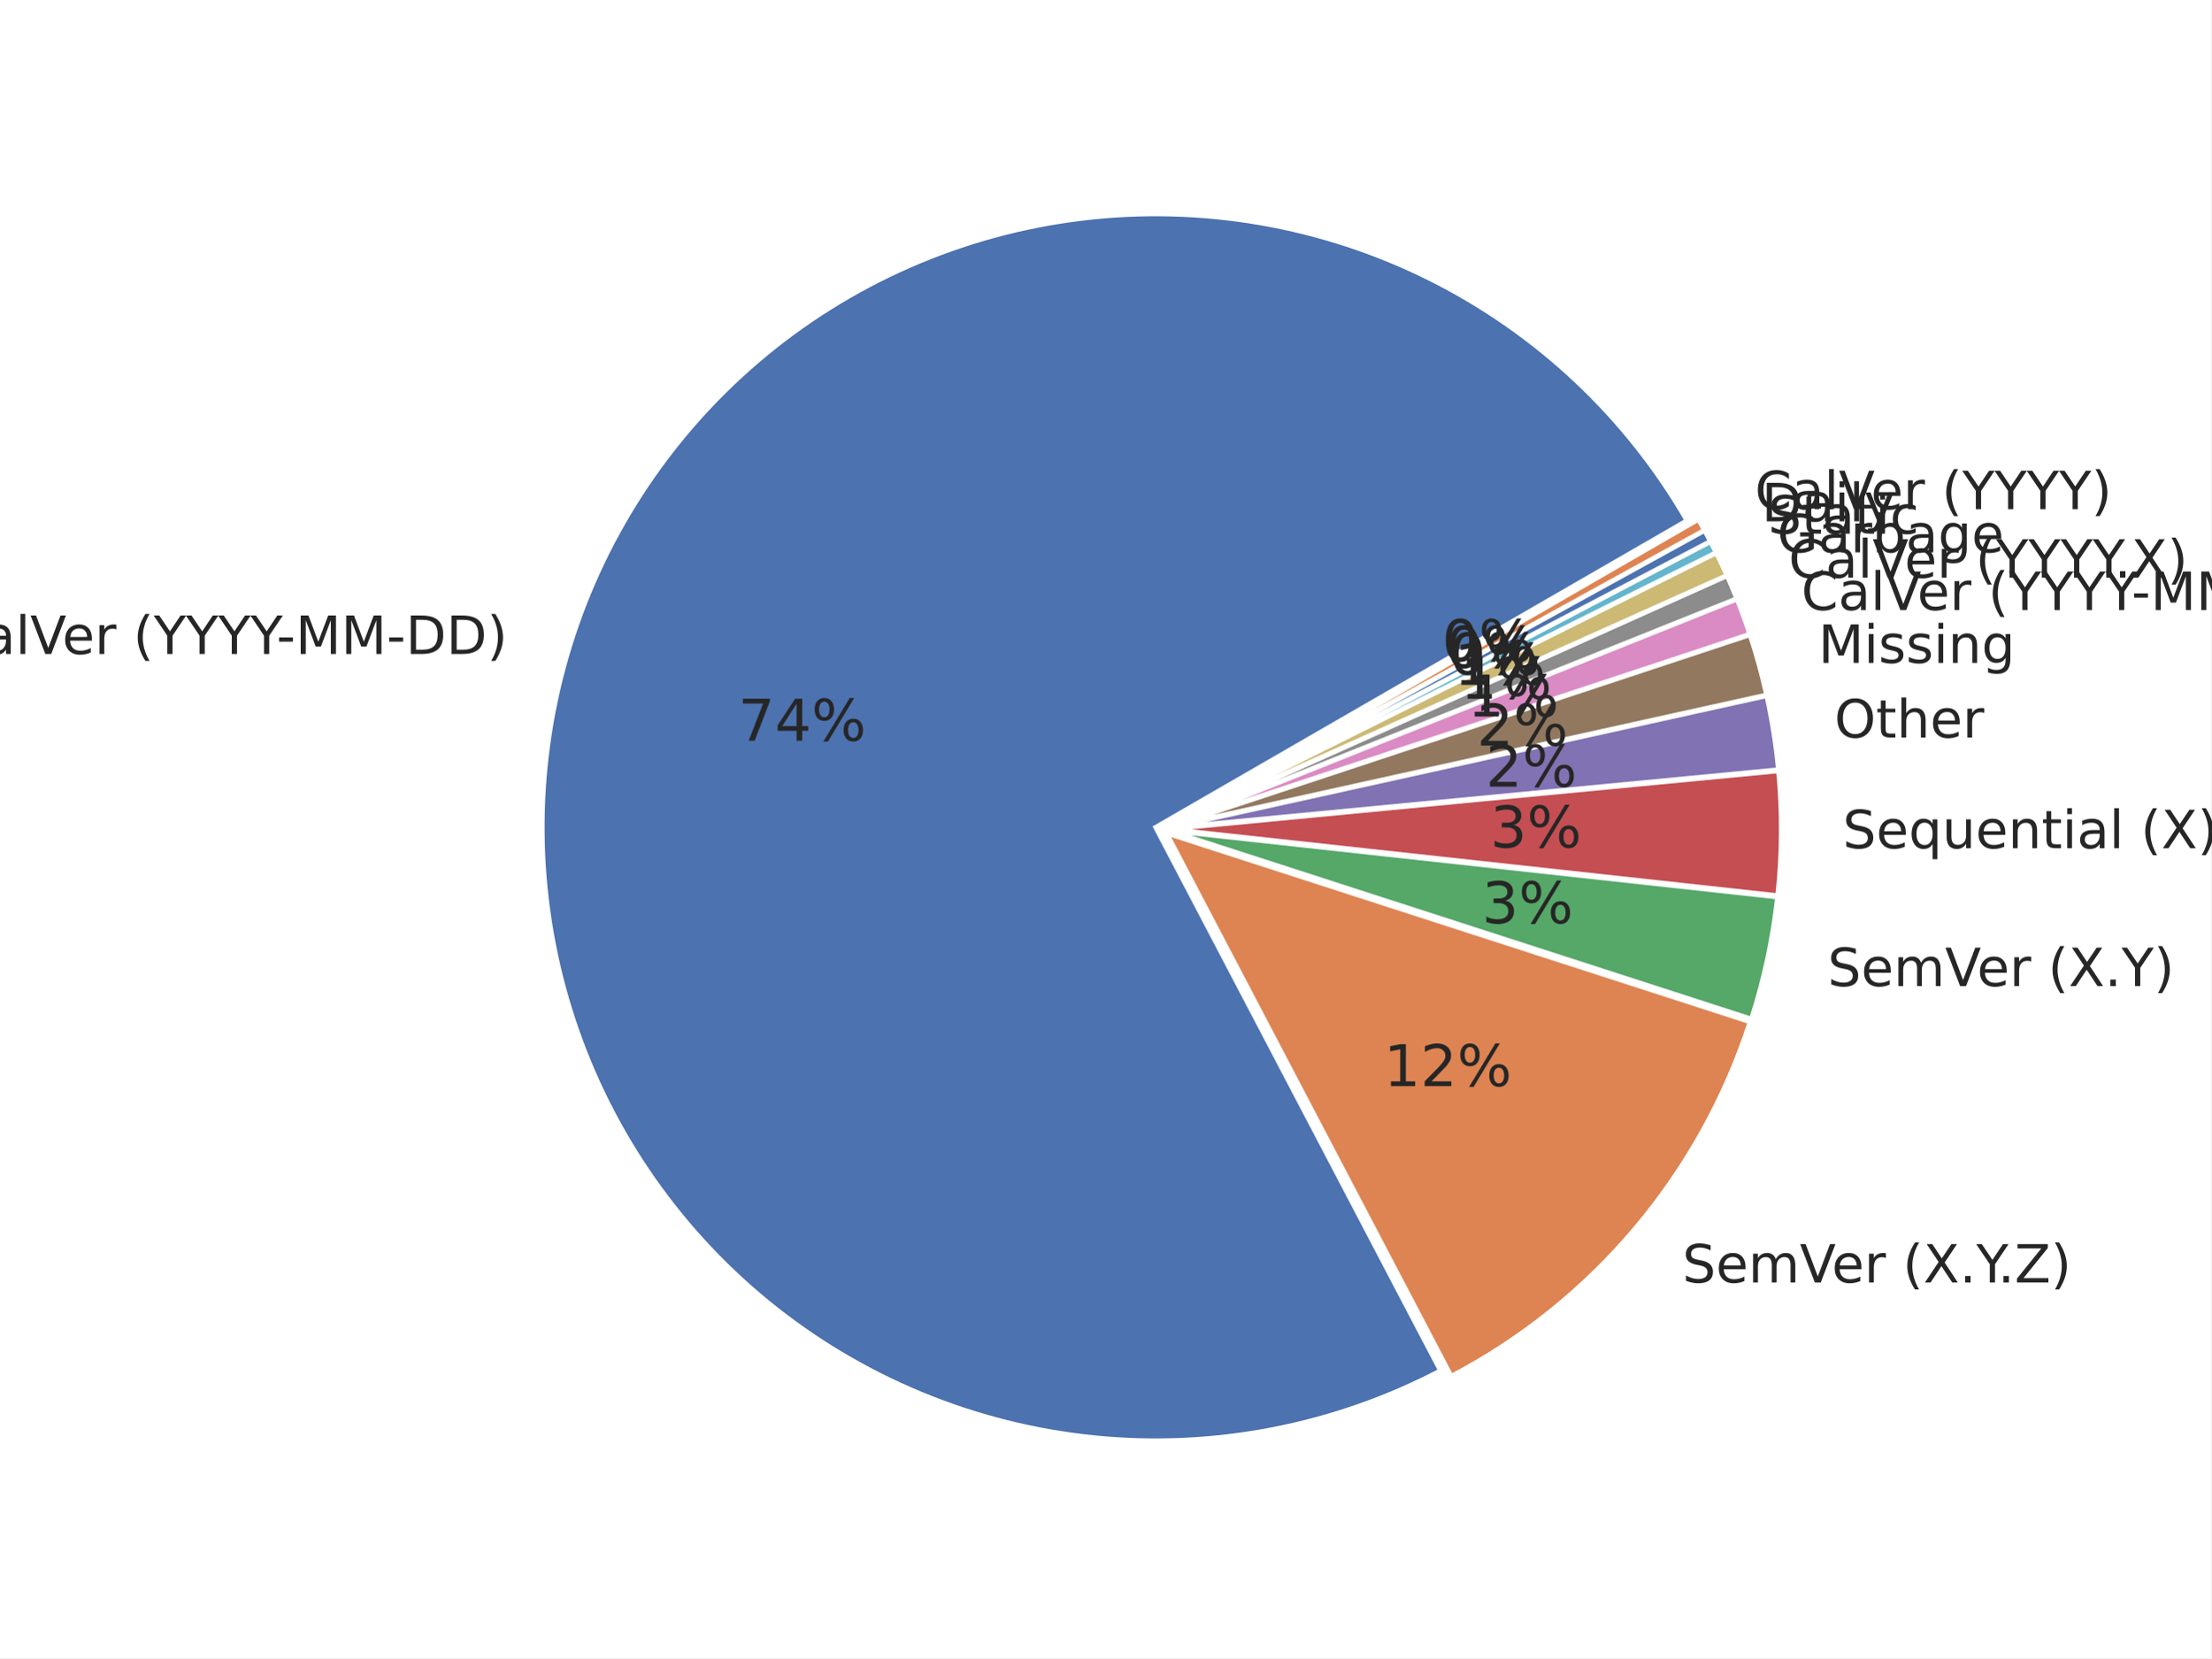
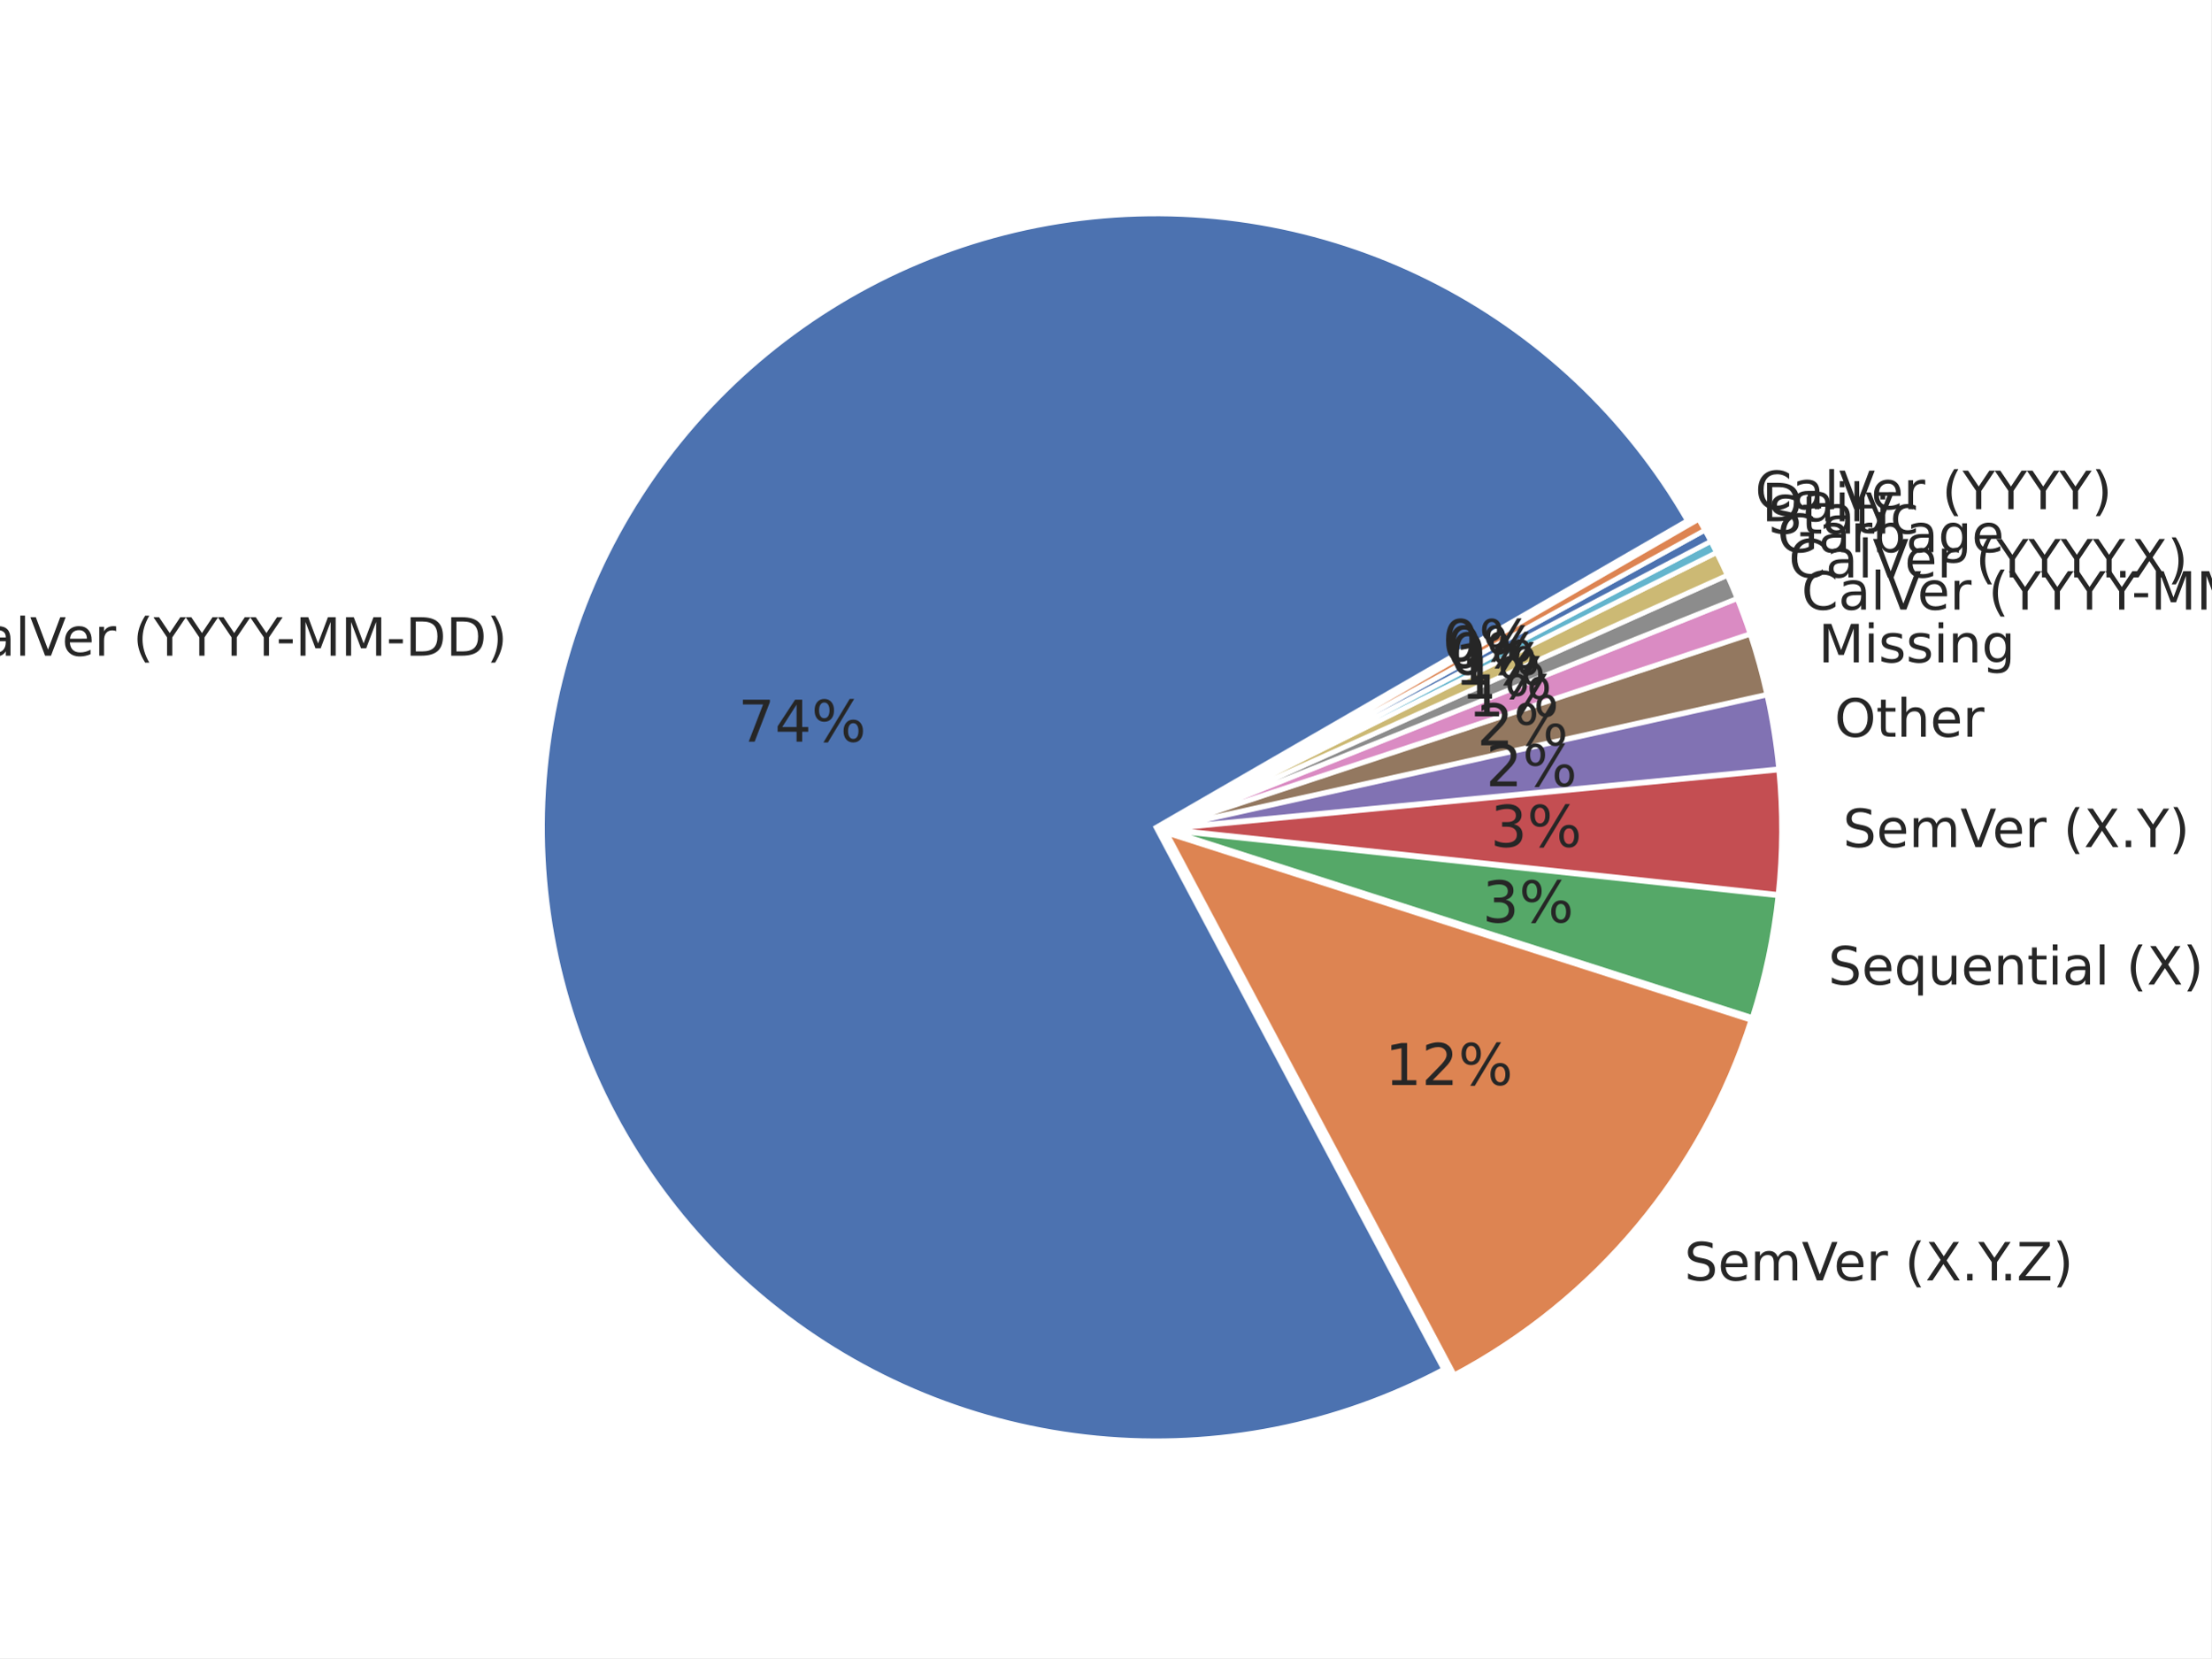
<svg xmlns="http://www.w3.org/2000/svg" xmlns:xlink="http://www.w3.org/1999/xlink" width="460.8pt" height="345.6pt" viewBox="0 0 460.8 345.6" version="1.1">
  <defs>
    <style type="text/css">*{stroke-linejoin: round; stroke-linecap: butt}</style>
  </defs>
  <g id="figure_1">
    <g id="patch_1">
      <path d="M 0 345.6  L 460.8 345.6  L 460.8 0  L 0 0  z " style="fill: #ffffff" />
    </g>
    <g id="axes_1">
      <g id="matplotlib.axis_1" />
      <g id="matplotlib.axis_2" />
      <g id="patch_2">
-         <path d="M 351.601 108.508  C 339.068 86.8 320.425 69.25 298.001 58.049  C 275.577 46.848 250.347 42.484 225.464 45.502  C 200.581 48.52 177.126 58.789 158.03 75.026  C 138.934 91.263 125.027 112.761 118.047 136.836  C 111.067 160.91 111.317 186.513 118.766 210.446  C 126.216 234.379 140.54 255.602 159.95 271.462  C 179.36 287.323 203.011 297.131 227.949 299.662  C 252.886 302.193 278.026 297.337 300.227 285.7  L 240.861 172.444  z " style="fill: #4c72b0; stroke: #ffffff; stroke-linejoin: miter" />
+         <path d="M 351.654 108.511  C 339.107 86.779 320.436 69.214 297.98 58.015  C 275.523 46.816 250.259 42.472 225.352 45.526  C 200.444 48.58 176.978 58.899 157.892 75.191  C 138.807 91.484 124.933 113.04 118.007 137.159  C 111.082 161.279 111.408 186.911 118.944 210.847  C 126.48 234.783 140.897 255.979 160.391 271.781  C 179.885 287.584 203.605 297.303 228.582 299.723  C 253.56 302.143 278.705 297.158 300.87 285.392  L 240.914 172.447  z " style="fill: #4c72b0; stroke: #ffffff; stroke-linejoin: miter" />
      </g>
      <g id="patch_3">
-         <path d="M 302.432 286.88  C 317.111 279.186 330.154 268.712 340.836 256.041  C 351.517 243.369 359.634 228.742 364.734 212.973  L 243.067 173.624  z " style="fill: #dd8452; stroke: #ffffff; stroke-linejoin: miter" />
+         <path d="M 303.08 286.565  C 317.67 278.82 330.622 268.321 341.219 255.649  C 351.815 242.977 359.857 228.371 364.897 212.64  L 243.124 173.62  z " style="fill: #dd8452; stroke: #ffffff; stroke-linejoin: miter" />
      </g>
      <g id="patch_4">
-         <path d="M 365.006 212.417  C 366.345 208.279 367.471 204.076 368.381 199.824  C 369.291 195.571 369.983 191.275 370.455 186.953  L 243.339 173.068  z " style="fill: #55a868; stroke: #ffffff; stroke-linejoin: miter" />
+         <path d="M 365.167 212.084  C 366.49 207.957 367.602 203.764 368.499 199.524  C 369.396 195.283 370.076 190.999 370.538 186.689  L 243.394 173.065  z " style="fill: #55a868; stroke: #ffffff; stroke-linejoin: miter" />
      </g>
      <g id="patch_5">
-         <path d="M 370.484 186.694  C 370.956 182.371 371.207 178.027 371.237 173.678  C 371.266 169.33 371.074 164.983 370.661 160.654  L 243.368 172.809  z " style="fill: #c44e52; stroke: #ffffff; stroke-linejoin: miter" />
+         <path d="M 370.566 186.431  C 371.028 182.122 371.27 177.791 371.292 173.457  C 371.314 169.122 371.116 164.789 370.698 160.475  L 243.422 172.806  z " style="fill: #c44e52; stroke: #ffffff; stroke-linejoin: miter" />
      </g>
      <g id="patch_6">
-         <path d="M 370.645 160.446  C 370.397 157.849 370.07 155.26 369.663 152.683  C 369.257 150.106 368.772 147.542 368.209 144.995  L 243.352 172.601  z " style="fill: #8172b3; stroke: #ffffff; stroke-linejoin: miter" />
+         <path d="M 370.682 160.268  C 370.431 157.68 370.102 155.1 369.693 152.532  C 369.285 149.963 368.799 147.408 368.235 144.87  L 243.406 172.599  z " style="fill: #8172b3; stroke: #ffffff; stroke-linejoin: miter" />
      </g>
      <g id="patch_7">
-         <path d="M 368.178 144.855  C 367.709 142.732 367.186 140.622 366.609 138.526  C 366.032 136.43 365.402 134.349 364.719 132.285  L 243.322 172.461  z " style="fill: #937860; stroke: #ffffff; stroke-linejoin: miter" />
+         <path d="M 368.205 144.73  C 367.735 142.615 367.211 140.512 366.635 138.423  C 366.058 136.334 365.428 134.261 364.746 132.204  L 243.376 172.46  z " style="fill: #937860; stroke: #ffffff; stroke-linejoin: miter" />
      </g>
      <g id="patch_8">
-         <path d="M 364.687 132.186  C 364.277 130.947 363.848 129.716 363.401 128.49  C 362.953 127.265 362.487 126.047 362.002 124.836  L 243.29 172.361  z " style="fill: #da8bc3; stroke: #ffffff; stroke-linejoin: miter" />
+         <path d="M 364.714 132.105  C 364.305 130.871 363.877 129.643 363.43 128.422  C 362.983 127.201 362.518 125.987 362.034 124.78  L 243.344 172.361  z " style="fill: #da8bc3; stroke: #ffffff; stroke-linejoin: miter" />
      </g>
      <g id="patch_9">
-         <path d="M 361.978 124.775  C 361.655 123.968 361.324 123.164 360.984 122.364  C 360.645 121.563 360.297 120.766 359.941 119.973  L 243.266 172.301  z " style="fill: #8c8c8c; stroke: #ffffff; stroke-linejoin: miter" />
+         <path d="M 362.01 124.72  C 361.688 123.916 361.357 123.114 361.018 122.317  C 360.68 121.519 360.333 120.725 359.978 119.934  L 243.32 172.3  z " style="fill: #8c8c8c; stroke: #ffffff; stroke-linejoin: miter" />
      </g>
      <g id="patch_10">
-         <path d="M 359.92 119.925  C 359.564 119.132 359.2 118.342 358.828 117.556  C 358.456 116.77 358.076 115.988 357.688 115.21  L 243.245 172.253  z " style="fill: #ccb974; stroke: #ffffff; stroke-linejoin: miter" />
+         <path d="M 359.956 119.886  C 359.601 119.096 359.238 118.309 358.868 117.525  C 358.497 116.742 358.118 115.962 357.731 115.187  L 243.299 172.253  z " style="fill: #ccb974; stroke: #ffffff; stroke-linejoin: miter" />
      </g>
      <g id="patch_11">
-         <path d="M 357.671 115.175  C 357.477 114.786 357.281 114.398 357.083 114.01  C 356.885 113.623 356.686 113.237 356.484 112.852  L 243.227 172.218  z " style="fill: #64b5cd; stroke: #ffffff; stroke-linejoin: miter" />
+         <path d="M 357.714 115.152  C 357.52 114.764 357.325 114.377 357.128 113.991  C 356.93 113.606 356.731 113.221 356.53 112.837  L 243.281 172.218  z " style="fill: #64b5cd; stroke: #ffffff; stroke-linejoin: miter" />
      </g>
      <g id="patch_12">
-         <path d="M 356.472 112.829  C 356.27 112.444 356.066 112.06 355.86 111.677  C 355.654 111.294 355.447 110.912 355.237 110.531  L 243.215 172.195  z " style="fill: #4c72b0; stroke: #ffffff; stroke-linejoin: miter" />
+         <path d="M 356.518 112.814  C 356.316 112.43 356.113 112.047 355.908 111.666  C 355.703 111.284 355.496 110.903 355.287 110.523  L 243.269 172.195  z " style="fill: #4c72b0; stroke: #ffffff; stroke-linejoin: miter" />
      </g>
      <g id="patch_13">
-         <path d="M 355.224 110.508  C 355.015 110.127 354.803 109.748 354.59 109.369  C 354.376 108.99 354.161 108.613 353.943 108.236  L 243.203 172.172  z " style="fill: #dd8452; stroke: #ffffff; stroke-linejoin: miter" />
+         <path d="M 355.274 110.501  C 355.065 110.121 354.854 109.742 354.642 109.365  C 354.429 108.988 354.214 108.611 353.997 108.236  L 243.257 172.172  z " style="fill: #dd8452; stroke: #ffffff; stroke-linejoin: miter" />
      </g>
      <g id="text_1">
-         <g style="fill: #262626" transform="translate(-11.18187 136.3101) scale(0.11 -0.11)">
+         <g style="fill: #262626" transform="translate(-11.23037 136.6657) scale(0.11 -0.11)">
          <defs>
            <path id="DejaVuSans-43" d="M 4122 4306  L 4122 3641  Q 3803 3938 3442 4084  Q 3081 4231 2675 4231  Q 1875 4231 1450 3742  Q 1025 3253 1025 2328  Q 1025 1406 1450 917  Q 1875 428 2675 428  Q 3081 428 3442 575  Q 3803 722 4122 1019  L 4122 359  Q 3791 134 3420 21  Q 3050 -91 2638 -91  Q 1578 -91 968 557  Q 359 1206 359 2328  Q 359 3453 968 4101  Q 1578 4750 2638 4750  Q 3056 4750 3426 4639  Q 3797 4528 4122 4306  z " transform="scale(0.015625)" />
            <path id="DejaVuSans-61" d="M 2194 1759  Q 1497 1759 1228 1600  Q 959 1441 959 1056  Q 959 750 1161 570  Q 1363 391 1709 391  Q 2188 391 2477 730  Q 2766 1069 2766 1631  L 2766 1759  L 2194 1759  z M 3341 1997  L 3341 0  L 2766 0  L 2766 531  Q 2569 213 2275 61  Q 1981 -91 1556 -91  Q 1019 -91 701 211  Q 384 513 384 1019  Q 384 1609 779 1909  Q 1175 2209 1959 2209  L 2766 2209  L 2766 2266  Q 2766 2663 2505 2880  Q 2244 3097 1772 3097  Q 1472 3097 1187 3025  Q 903 2953 641 2809  L 641 3341  Q 956 3463 1253 3523  Q 1550 3584 1831 3584  Q 2591 3584 2966 3190  Q 3341 2797 3341 1997  z " transform="scale(0.015625)" />
            <path id="DejaVuSans-6c" d="M 603 4863  L 1178 4863  L 1178 0  L 603 0  L 603 4863  z " transform="scale(0.015625)" />
            <path id="DejaVuSans-56" d="M 1831 0  L 50 4666  L 709 4666  L 2188 738  L 3669 4666  L 4325 4666  L 2547 0  L 1831 0  z " transform="scale(0.015625)" />
            <path id="DejaVuSans-65" d="M 3597 1894  L 3597 1613  L 953 1613  Q 991 1019 1311 708  Q 1631 397 2203 397  Q 2534 397 2845 478  Q 3156 559 3463 722  L 3463 178  Q 3153 47 2828 -22  Q 2503 -91 2169 -91  Q 1331 -91 842 396  Q 353 884 353 1716  Q 353 2575 817 3079  Q 1281 3584 2069 3584  Q 2775 3584 3186 3129  Q 3597 2675 3597 1894  z M 3022 2063  Q 3016 2534 2758 2815  Q 2500 3097 2075 3097  Q 1594 3097 1305 2825  Q 1016 2553 972 2059  L 3022 2063  z " transform="scale(0.015625)" />
            <path id="DejaVuSans-72" d="M 2631 2963  Q 2534 3019 2420 3045  Q 2306 3072 2169 3072  Q 1681 3072 1420 2755  Q 1159 2438 1159 1844  L 1159 0  L 581 0  L 581 3500  L 1159 3500  L 1159 2956  Q 1341 3275 1631 3429  Q 1922 3584 2338 3584  Q 2397 3584 2469 3576  Q 2541 3569 2628 3553  L 2631 2963  z " transform="scale(0.015625)" />
            <path id="DejaVuSans-20" transform="scale(0.015625)" />
            <path id="DejaVuSans-28" d="M 1984 4856  Q 1566 4138 1362 3434  Q 1159 2731 1159 2009  Q 1159 1288 1364 580  Q 1569 -128 1984 -844  L 1484 -844  Q 1016 -109 783 600  Q 550 1309 550 2009  Q 550 2706 781 3412  Q 1013 4119 1484 4856  L 1984 4856  z " transform="scale(0.015625)" />
            <path id="DejaVuSans-59" d="M -13 4666  L 666 4666  L 1959 2747  L 3244 4666  L 3922 4666  L 2272 2222  L 2272 0  L 1638 0  L 1638 2222  L -13 4666  z " transform="scale(0.015625)" />
            <path id="DejaVuSans-2d" d="M 313 2009  L 1997 2009  L 1997 1497  L 313 1497  L 313 2009  z " transform="scale(0.015625)" />
            <path id="DejaVuSans-4d" d="M 628 4666  L 1569 4666  L 2759 1491  L 3956 4666  L 4897 4666  L 4897 0  L 4281 0  L 4281 4097  L 3078 897  L 2444 897  L 1241 4097  L 1241 0  L 628 0  L 628 4666  z " transform="scale(0.015625)" />
            <path id="DejaVuSans-44" d="M 1259 4147  L 1259 519  L 2022 519  Q 2988 519 3436 956  Q 3884 1394 3884 2338  Q 3884 3275 3436 3711  Q 2988 4147 2022 4147  L 1259 4147  z M 628 4666  L 1925 4666  Q 3281 4666 3915 4102  Q 4550 3538 4550 2338  Q 4550 1131 3912 565  Q 3275 0 1925 0  L 628 0  L 628 4666  z " transform="scale(0.015625)" />
            <path id="DejaVuSans-29" d="M 513 4856  L 1013 4856  Q 1481 4119 1714 3412  Q 1947 2706 1947 2009  Q 1947 1309 1714 600  Q 1481 -109 1013 -844  L 513 -844  Q 928 -128 1133 580  Q 1338 1288 1338 2009  Q 1338 2731 1133 3434  Q 928 4138 513 4856  z " transform="scale(0.015625)" />
          </defs>
          <use xlink:href="#DejaVuSans-43" />
          <use xlink:href="#DejaVuSans-61" transform="translate(69.82422 0)" />
          <use xlink:href="#DejaVuSans-6c" transform="translate(131.1035 0)" />
          <use xlink:href="#DejaVuSans-56" transform="translate(158.8867 0)" />
          <use xlink:href="#DejaVuSans-65" transform="translate(219.5449 0)" />
          <use xlink:href="#DejaVuSans-72" transform="translate(281.0684 0)" />
          <use xlink:href="#DejaVuSans-20" transform="translate(322.1816 0)" />
          <use xlink:href="#DejaVuSans-28" transform="translate(353.9688 0)" />
          <use xlink:href="#DejaVuSans-59" transform="translate(392.9824 0)" />
          <use xlink:href="#DejaVuSans-59" transform="translate(454.0664 0)" />
          <use xlink:href="#DejaVuSans-59" transform="translate(515.1504 0)" />
          <use xlink:href="#DejaVuSans-59" transform="translate(576.2344 0)" />
          <use xlink:href="#DejaVuSans-2d" transform="translate(625.4434 0)" />
          <use xlink:href="#DejaVuSans-4d" transform="translate(661.5273 0)" />
          <use xlink:href="#DejaVuSans-4d" transform="translate(747.8066 0)" />
          <use xlink:href="#DejaVuSans-2d" transform="translate(834.0859 0)" />
          <use xlink:href="#DejaVuSans-44" transform="translate(870.1699 0)" />
          <use xlink:href="#DejaVuSans-44" transform="translate(947.1719 0)" />
          <use xlink:href="#DejaVuSans-29" transform="translate(1024.174 0)" />
        </g>
      </g>
      <g id="text_2">
-         <g style="fill: #262626" transform="translate(153.8364 154.3902) scale(0.12 -0.12)">
+         <g style="fill: #262626" transform="translate(153.8341 154.5856) scale(0.12 -0.12)">
          <defs>
            <path id="DejaVuSans-37" d="M 525 4666  L 3525 4666  L 3525 4397  L 1831 0  L 1172 0  L 2766 4134  L 525 4134  L 525 4666  z " transform="scale(0.015625)" />
            <path id="DejaVuSans-34" d="M 2419 4116  L 825 1625  L 2419 1625  L 2419 4116  z M 2253 4666  L 3047 4666  L 3047 1625  L 3713 1625  L 3713 1100  L 3047 1100  L 3047 0  L 2419 0  L 2419 1100  L 313 1100  L 313 1709  L 2253 4666  z " transform="scale(0.015625)" />
            <path id="DejaVuSans-25" d="M 4653 2053  Q 4381 2053 4226 1822  Q 4072 1591 4072 1178  Q 4072 772 4226 539  Q 4381 306 4653 306  Q 4919 306 5073 539  Q 5228 772 5228 1178  Q 5228 1588 5073 1820  Q 4919 2053 4653 2053  z M 4653 2450  Q 5147 2450 5437 2106  Q 5728 1763 5728 1178  Q 5728 594 5436 251  Q 5144 -91 4653 -91  Q 4153 -91 3862 251  Q 3572 594 3572 1178  Q 3572 1766 3864 2108  Q 4156 2450 4653 2450  z M 1428 4353  Q 1159 4353 1004 4120  Q 850 3888 850 3481  Q 850 3069 1003 2837  Q 1156 2606 1428 2606  Q 1700 2606 1854 2837  Q 2009 3069 2009 3481  Q 2009 3884 1853 4118  Q 1697 4353 1428 4353  z M 4250 4750  L 4750 4750  L 1831 -91  L 1331 -91  L 4250 4750  z M 1428 4750  Q 1922 4750 2215 4408  Q 2509 4066 2509 3481  Q 2509 2891 2217 2550  Q 1925 2209 1428 2209  Q 931 2209 642 2551  Q 353 2894 353 3481  Q 353 4063 643 4406  Q 934 4750 1428 4750  z " transform="scale(0.015625)" />
          </defs>
          <use xlink:href="#DejaVuSans-37" />
          <use xlink:href="#DejaVuSans-34" transform="translate(63.62305 0)" />
          <use xlink:href="#DejaVuSans-25" transform="translate(127.2461 0)" />
        </g>
      </g>
      <g id="text_3">
-         <g style="fill: #262626" transform="translate(350.6126 267.3175) scale(0.11 -0.11)">
+         <g style="fill: #262626" transform="translate(351.0282 266.8869) scale(0.11 -0.11)">
          <defs>
            <path id="DejaVuSans-53" d="M 3425 4513  L 3425 3897  Q 3066 4069 2747 4153  Q 2428 4238 2131 4238  Q 1616 4238 1336 4038  Q 1056 3838 1056 3469  Q 1056 3159 1242 3001  Q 1428 2844 1947 2747  L 2328 2669  Q 3034 2534 3370 2195  Q 3706 1856 3706 1288  Q 3706 609 3251 259  Q 2797 -91 1919 -91  Q 1588 -91 1214 -16  Q 841 59 441 206  L 441 856  Q 825 641 1194 531  Q 1563 422 1919 422  Q 2459 422 2753 634  Q 3047 847 3047 1241  Q 3047 1584 2836 1778  Q 2625 1972 2144 2069  L 1759 2144  Q 1053 2284 737 2584  Q 422 2884 422 3419  Q 422 4038 858 4394  Q 1294 4750 2059 4750  Q 2388 4750 2728 4690  Q 3069 4631 3425 4513  z " transform="scale(0.015625)" />
            <path id="DejaVuSans-6d" d="M 3328 2828  Q 3544 3216 3844 3400  Q 4144 3584 4550 3584  Q 5097 3584 5394 3201  Q 5691 2819 5691 2113  L 5691 0  L 5113 0  L 5113 2094  Q 5113 2597 4934 2840  Q 4756 3084 4391 3084  Q 3944 3084 3684 2787  Q 3425 2491 3425 1978  L 3425 0  L 2847 0  L 2847 2094  Q 2847 2600 2669 2842  Q 2491 3084 2119 3084  Q 1678 3084 1418 2786  Q 1159 2488 1159 1978  L 1159 0  L 581 0  L 581 3500  L 1159 3500  L 1159 2956  Q 1356 3278 1631 3431  Q 1906 3584 2284 3584  Q 2666 3584 2933 3390  Q 3200 3197 3328 2828  z " transform="scale(0.015625)" />
            <path id="DejaVuSans-58" d="M 403 4666  L 1081 4666  L 2241 2931  L 3406 4666  L 4084 4666  L 2584 2425  L 4184 0  L 3506 0  L 2194 1984  L 872 0  L 191 0  L 1856 2491  L 403 4666  z " transform="scale(0.015625)" />
            <path id="DejaVuSans-2e" d="M 684 794  L 1344 794  L 1344 0  L 684 0  L 684 794  z " transform="scale(0.015625)" />
            <path id="DejaVuSans-5a" d="M 359 4666  L 4025 4666  L 4025 4184  L 1075 531  L 4097 531  L 4097 0  L 288 0  L 288 481  L 3238 4134  L 359 4134  L 359 4666  z " transform="scale(0.015625)" />
          </defs>
          <use xlink:href="#DejaVuSans-53" />
          <use xlink:href="#DejaVuSans-65" transform="translate(63.47656 0)" />
          <use xlink:href="#DejaVuSans-6d" transform="translate(125 0)" />
          <use xlink:href="#DejaVuSans-56" transform="translate(222.4121 0)" />
          <use xlink:href="#DejaVuSans-65" transform="translate(283.0703 0)" />
          <use xlink:href="#DejaVuSans-72" transform="translate(344.5938 0)" />
          <use xlink:href="#DejaVuSans-20" transform="translate(385.707 0)" />
          <use xlink:href="#DejaVuSans-28" transform="translate(417.4941 0)" />
          <use xlink:href="#DejaVuSans-58" transform="translate(456.5078 0)" />
          <use xlink:href="#DejaVuSans-2e" transform="translate(525.0137 0)" />
          <use xlink:href="#DejaVuSans-59" transform="translate(556.8008 0)" />
          <use xlink:href="#DejaVuSans-2e" transform="translate(597.6348 0)" />
          <use xlink:href="#DejaVuSans-5a" transform="translate(629.4219 0)" />
          <use xlink:href="#DejaVuSans-29" transform="translate(697.9277 0)" />
        </g>
      </g>
      <g id="text_4">
-         <g style="fill: #262626" transform="translate(288.3921 226.3852) scale(0.12 -0.12)">
+         <g style="fill: #262626" transform="translate(288.6449 226.1486) scale(0.12 -0.12)">
          <defs>
            <path id="DejaVuSans-31" d="M 794 531  L 1825 531  L 1825 4091  L 703 3866  L 703 4441  L 1819 4666  L 2450 4666  L 2450 531  L 3481 531  L 3481 0  L 794 0  L 794 531  z " transform="scale(0.015625)" />
            <path id="DejaVuSans-32" d="M 1228 531  L 3431 531  L 3431 0  L 469 0  L 469 531  Q 828 903 1448 1529  Q 2069 2156 2228 2338  Q 2531 2678 2651 2914  Q 2772 3150 2772 3378  Q 2772 3750 2511 3984  Q 2250 4219 1831 4219  Q 1534 4219 1204 4116  Q 875 4013 500 3803  L 500 4441  Q 881 4594 1212 4672  Q 1544 4750 1819 4750  Q 2544 4750 2975 4387  Q 3406 4025 3406 3419  Q 3406 3131 3298 2873  Q 3191 2616 2906 2266  Q 2828 2175 2409 1742  Q 1991 1309 1228 531  z " transform="scale(0.015625)" />
          </defs>
          <use xlink:href="#DejaVuSans-31" />
          <use xlink:href="#DejaVuSans-32" transform="translate(63.62305 0)" />
          <use xlink:href="#DejaVuSans-25" transform="translate(127.2461 0)" />
        </g>
      </g>
      <g id="text_5">
-         <g style="fill: #262626" transform="translate(380.8849 205.5347) scale(0.11 -0.11)">
-           <use xlink:href="#DejaVuSans-53" />
-           <use xlink:href="#DejaVuSans-65" transform="translate(63.47656 0)" />
-           <use xlink:href="#DejaVuSans-6d" transform="translate(125 0)" />
-           <use xlink:href="#DejaVuSans-56" transform="translate(222.4121 0)" />
-           <use xlink:href="#DejaVuSans-65" transform="translate(283.0703 0)" />
-           <use xlink:href="#DejaVuSans-72" transform="translate(344.5938 0)" />
-           <use xlink:href="#DejaVuSans-20" transform="translate(385.707 0)" />
-           <use xlink:href="#DejaVuSans-28" transform="translate(417.4941 0)" />
-           <use xlink:href="#DejaVuSans-58" transform="translate(456.5078 0)" />
-           <use xlink:href="#DejaVuSans-2e" transform="translate(525.0137 0)" />
-           <use xlink:href="#DejaVuSans-59" transform="translate(556.8008 0)" />
-           <use xlink:href="#DejaVuSans-29" transform="translate(617.8848 0)" />
-         </g>
-       </g>
-       <g id="text_6">
-         <g style="fill: #262626" transform="translate(308.8458 192.4325) scale(0.12 -0.12)">
-           <defs>
-             <path id="DejaVuSans-33" d="M 2597 2516  Q 3050 2419 3304 2112  Q 3559 1806 3559 1356  Q 3559 666 3084 287  Q 2609 -91 1734 -91  Q 1441 -91 1130 -33  Q 819 25 488 141  L 488 750  Q 750 597 1062 519  Q 1375 441 1716 441  Q 2309 441 2620 675  Q 2931 909 2931 1356  Q 2931 1769 2642 2001  Q 2353 2234 1838 2234  L 1294 2234  L 1294 2753  L 1863 2753  Q 2328 2753 2575 2939  Q 2822 3125 2822 3475  Q 2822 3834 2567 4026  Q 2313 4219 1838 4219  Q 1578 4219 1281 4162  Q 984 4106 628 3988  L 628 4550  Q 988 4650 1302 4700  Q 1616 4750 1894 4750  Q 2613 4750 3031 4423  Q 3450 4097 3450 3541  Q 3450 3153 3228 2886  Q 3006 2619 2597 2516  z " transform="scale(0.015625)" />
-           </defs>
-           <use xlink:href="#DejaVuSans-33" />
-           <use xlink:href="#DejaVuSans-25" transform="translate(63.62305 0)" />
-         </g>
-       </g>
-       <g id="text_7">
-         <g style="fill: #262626" transform="translate(384.0236 176.8005) scale(0.11 -0.11)">
+         <g style="fill: #262626" transform="translate(381.0092 205.2047) scale(0.11 -0.11)">
          <defs>
            <path id="DejaVuSans-71" d="M 947 1747  Q 947 1113 1208 752  Q 1469 391 1925 391  Q 2381 391 2643 752  Q 2906 1113 2906 1747  Q 2906 2381 2643 2742  Q 2381 3103 1925 3103  Q 1469 3103 1208 2742  Q 947 2381 947 1747  z M 2906 525  Q 2725 213 2448 61  Q 2172 -91 1784 -91  Q 1150 -91 751 415  Q 353 922 353 1747  Q 353 2572 751 3078  Q 1150 3584 1784 3584  Q 2172 3584 2448 3432  Q 2725 3281 2906 2969  L 2906 3500  L 3481 3500  L 3481 -1331  L 2906 -1331  L 2906 525  z " transform="scale(0.015625)" />
            <path id="DejaVuSans-75" d="M 544 1381  L 544 3500  L 1119 3500  L 1119 1403  Q 1119 906 1312 657  Q 1506 409 1894 409  Q 2359 409 2629 706  Q 2900 1003 2900 1516  L 2900 3500  L 3475 3500  L 3475 0  L 2900 0  L 2900 538  Q 2691 219 2414 64  Q 2138 -91 1772 -91  Q 1169 -91 856 284  Q 544 659 544 1381  z M 1991 3584  L 1991 3584  z " transform="scale(0.015625)" />
            <path id="DejaVuSans-6e" d="M 3513 2113  L 3513 0  L 2938 0  L 2938 2094  Q 2938 2591 2744 2837  Q 2550 3084 2163 3084  Q 1697 3084 1428 2787  Q 1159 2491 1159 1978  L 1159 0  L 581 0  L 581 3500  L 1159 3500  L 1159 2956  Q 1366 3272 1645 3428  Q 1925 3584 2291 3584  Q 2894 3584 3203 3211  Q 3513 2838 3513 2113  z " transform="scale(0.015625)" />
            <path id="DejaVuSans-74" d="M 1172 4494  L 1172 3500  L 2356 3500  L 2356 3053  L 1172 3053  L 1172 1153  Q 1172 725 1289 603  Q 1406 481 1766 481  L 2356 481  L 2356 0  L 1766 0  Q 1100 0 847 248  Q 594 497 594 1153  L 594 3053  L 172 3053  L 172 3500  L 594 3500  L 594 4494  L 1172 4494  z " transform="scale(0.015625)" />
            <path id="DejaVuSans-69" d="M 603 3500  L 1178 3500  L 1178 0  L 603 0  L 603 3500  z M 603 4863  L 1178 4863  L 1178 4134  L 603 4134  L 603 4863  z " transform="scale(0.015625)" />
          </defs>
          <use xlink:href="#DejaVuSans-53" />
          <use xlink:href="#DejaVuSans-65" transform="translate(63.47656 0)" />
          <use xlink:href="#DejaVuSans-71" transform="translate(125 0)" />
          <use xlink:href="#DejaVuSans-75" transform="translate(188.4766 0)" />
          <use xlink:href="#DejaVuSans-65" transform="translate(251.8555 0)" />
          <use xlink:href="#DejaVuSans-6e" transform="translate(313.3789 0)" />
          <use xlink:href="#DejaVuSans-74" transform="translate(376.7578 0)" />
          <use xlink:href="#DejaVuSans-69" transform="translate(415.9668 0)" />
          <use xlink:href="#DejaVuSans-61" transform="translate(443.75 0)" />
          <use xlink:href="#DejaVuSans-6c" transform="translate(505.0293 0)" />
          <use xlink:href="#DejaVuSans-20" transform="translate(532.8125 0)" />
          <use xlink:href="#DejaVuSans-28" transform="translate(564.5996 0)" />
          <use xlink:href="#DejaVuSans-58" transform="translate(603.6133 0)" />
          <use xlink:href="#DejaVuSans-29" transform="translate(672.1191 0)" />
        </g>
      </g>
+       <g id="text_6">
+         <g style="fill: #262626" transform="translate(308.9384 192.2512) scale(0.12 -0.12)">
+           <defs>
+             <path id="DejaVuSans-33" d="M 2597 2516  Q 3050 2419 3304 2112  Q 3559 1806 3559 1356  Q 3559 666 3084 287  Q 2609 -91 1734 -91  Q 1441 -91 1130 -33  Q 819 25 488 141  L 488 750  Q 750 597 1062 519  Q 1375 441 1716 441  Q 2309 441 2620 675  Q 2931 909 2931 1356  Q 2931 1769 2642 2001  Q 2353 2234 1838 2234  L 1294 2234  L 1294 2753  L 1863 2753  Q 2328 2753 2575 2939  Q 2822 3125 2822 3475  Q 2822 3834 2567 4026  Q 2313 4219 1838 4219  Q 1578 4219 1281 4162  Q 984 4106 628 3988  L 628 4550  Q 988 4650 1302 4700  Q 1616 4750 1894 4750  Q 2613 4750 3031 4423  Q 3450 4097 3450 3541  Q 3450 3153 3228 2886  Q 3006 2619 2597 2516  z " transform="scale(0.015625)" />
+           </defs>
+           <use xlink:href="#DejaVuSans-33" />
+           <use xlink:href="#DejaVuSans-25" transform="translate(63.62305 0)" />
+         </g>
+       </g>
+       <g id="text_7">
+         <g style="fill: #262626" transform="translate(384.0791 176.5568) scale(0.11 -0.11)">
+           <use xlink:href="#DejaVuSans-53" />
+           <use xlink:href="#DejaVuSans-65" transform="translate(63.47656 0)" />
+           <use xlink:href="#DejaVuSans-6d" transform="translate(125 0)" />
+           <use xlink:href="#DejaVuSans-56" transform="translate(222.4121 0)" />
+           <use xlink:href="#DejaVuSans-65" transform="translate(283.0703 0)" />
+           <use xlink:href="#DejaVuSans-72" transform="translate(344.5938 0)" />
+           <use xlink:href="#DejaVuSans-20" transform="translate(385.707 0)" />
+           <use xlink:href="#DejaVuSans-28" transform="translate(417.4941 0)" />
+           <use xlink:href="#DejaVuSans-58" transform="translate(456.5078 0)" />
+           <use xlink:href="#DejaVuSans-2e" transform="translate(525.0137 0)" />
+           <use xlink:href="#DejaVuSans-59" transform="translate(556.8008 0)" />
+           <use xlink:href="#DejaVuSans-29" transform="translate(617.8848 0)" />
+         </g>
+       </g>
      <g id="text_8">
-         <g style="fill: #262626" transform="translate(310.5706 176.6417) scale(0.12 -0.12)">
+         <g style="fill: #262626" transform="translate(310.6255 176.5078) scale(0.12 -0.12)">
          <use xlink:href="#DejaVuSans-33" />
          <use xlink:href="#DejaVuSans-25" transform="translate(63.62305 0)" />
        </g>
      </g>
      <g id="text_9">
-         <g style="fill: #262626" transform="translate(382.2944 153.7267) scale(0.11 -0.11)">
+         <g style="fill: #262626" transform="translate(382.3222 153.56) scale(0.11 -0.11)">
          <defs>
            <path id="DejaVuSans-4f" d="M 2522 4238  Q 1834 4238 1429 3725  Q 1025 3213 1025 2328  Q 1025 1447 1429 934  Q 1834 422 2522 422  Q 3209 422 3611 934  Q 4013 1447 4013 2328  Q 4013 3213 3611 3725  Q 3209 4238 2522 4238  z M 2522 4750  Q 3503 4750 4090 4092  Q 4678 3434 4678 2328  Q 4678 1225 4090 567  Q 3503 -91 2522 -91  Q 1538 -91 948 565  Q 359 1222 359 2328  Q 359 3434 948 4092  Q 1538 4750 2522 4750  z " transform="scale(0.015625)" />
            <path id="DejaVuSans-68" d="M 3513 2113  L 3513 0  L 2938 0  L 2938 2094  Q 2938 2591 2744 2837  Q 2550 3084 2163 3084  Q 1697 3084 1428 2787  Q 1159 2491 1159 1978  L 1159 0  L 581 0  L 581 4863  L 1159 4863  L 1159 2956  Q 1366 3272 1645 3428  Q 1925 3584 2291 3584  Q 2894 3584 3203 3211  Q 3513 2838 3513 2113  z " transform="scale(0.015625)" />
          </defs>
          <use xlink:href="#DejaVuSans-4f" />
          <use xlink:href="#DejaVuSans-74" transform="translate(78.71094 0)" />
          <use xlink:href="#DejaVuSans-68" transform="translate(117.9199 0)" />
          <use xlink:href="#DejaVuSans-65" transform="translate(181.2988 0)" />
          <use xlink:href="#DejaVuSans-72" transform="translate(242.8223 0)" />
        </g>
      </g>
      <g id="text_10">
-         <g style="fill: #262626" transform="translate(309.6204 163.9615) scale(0.12 -0.12)">
+         <g style="fill: #262626" transform="translate(309.66 163.8699) scale(0.12 -0.12)">
          <use xlink:href="#DejaVuSans-32" />
          <use xlink:href="#DejaVuSans-25" transform="translate(63.62305 0)" />
        </g>
      </g>
      <g id="text_11">
-         <g style="fill: #262626" transform="translate(378.9375 138.1676) scale(0.11 -0.11)">
+         <g style="fill: #262626" transform="translate(378.9604 138.0547) scale(0.11 -0.11)">
          <defs>
            <path id="DejaVuSans-73" d="M 2834 3397  L 2834 2853  Q 2591 2978 2328 3040  Q 2066 3103 1784 3103  Q 1356 3103 1142 2972  Q 928 2841 928 2578  Q 928 2378 1081 2264  Q 1234 2150 1697 2047  L 1894 2003  Q 2506 1872 2764 1633  Q 3022 1394 3022 966  Q 3022 478 2636 193  Q 2250 -91 1575 -91  Q 1294 -91 989 -36  Q 684 19 347 128  L 347 722  Q 666 556 975 473  Q 1284 391 1588 391  Q 1994 391 2212 530  Q 2431 669 2431 922  Q 2431 1156 2273 1281  Q 2116 1406 1581 1522  L 1381 1569  Q 847 1681 609 1914  Q 372 2147 372 2553  Q 372 3047 722 3315  Q 1072 3584 1716 3584  Q 2034 3584 2315 3537  Q 2597 3491 2834 3397  z " transform="scale(0.015625)" />
            <path id="DejaVuSans-67" d="M 2906 1791  Q 2906 2416 2648 2759  Q 2391 3103 1925 3103  Q 1463 3103 1205 2759  Q 947 2416 947 1791  Q 947 1169 1205 825  Q 1463 481 1925 481  Q 2391 481 2648 825  Q 2906 1169 2906 1791  z M 3481 434  Q 3481 -459 3084 -895  Q 2688 -1331 1869 -1331  Q 1566 -1331 1297 -1286  Q 1028 -1241 775 -1147  L 775 -588  Q 1028 -725 1275 -790  Q 1522 -856 1778 -856  Q 2344 -856 2625 -561  Q 2906 -266 2906 331  L 2906 616  Q 2728 306 2450 153  Q 2172 0 1784 0  Q 1141 0 747 490  Q 353 981 353 1791  Q 353 2603 747 3093  Q 1141 3584 1784 3584  Q 2172 3584 2450 3431  Q 2728 3278 2906 2969  L 2906 3500  L 3481 3500  L 3481 434  z " transform="scale(0.015625)" />
          </defs>
          <use xlink:href="#DejaVuSans-4d" />
          <use xlink:href="#DejaVuSans-69" transform="translate(86.2793 0)" />
          <use xlink:href="#DejaVuSans-73" transform="translate(114.0625 0)" />
          <use xlink:href="#DejaVuSans-73" transform="translate(166.1621 0)" />
          <use xlink:href="#DejaVuSans-69" transform="translate(218.2617 0)" />
          <use xlink:href="#DejaVuSans-6e" transform="translate(246.0449 0)" />
          <use xlink:href="#DejaVuSans-67" transform="translate(309.4238 0)" />
        </g>
      </g>
      <g id="text_12">
-         <g style="fill: #262626" transform="translate(307.7755 155.411) scale(0.12 -0.12)">
+         <g style="fill: #262626" transform="translate(307.8125 155.3489) scale(0.12 -0.12)">
          <use xlink:href="#DejaVuSans-32" />
          <use xlink:href="#DejaVuSans-25" transform="translate(63.62305 0)" />
        </g>
      </g>
      <g id="text_13">
-         <g style="fill: #262626" transform="translate(375.4119 127.1386) scale(0.11 -0.11)">
+         <g style="fill: #262626" transform="translate(375.4386 127.0637) scale(0.11 -0.11)">
          <use xlink:href="#DejaVuSans-43" />
          <use xlink:href="#DejaVuSans-61" transform="translate(69.82422 0)" />
          <use xlink:href="#DejaVuSans-6c" transform="translate(131.1035 0)" />
          <use xlink:href="#DejaVuSans-56" transform="translate(158.8867 0)" />
          <use xlink:href="#DejaVuSans-65" transform="translate(219.5449 0)" />
          <use xlink:href="#DejaVuSans-72" transform="translate(281.0684 0)" />
          <use xlink:href="#DejaVuSans-20" transform="translate(322.1816 0)" />
          <use xlink:href="#DejaVuSans-28" transform="translate(353.9688 0)" />
          <use xlink:href="#DejaVuSans-59" transform="translate(392.9824 0)" />
          <use xlink:href="#DejaVuSans-59" transform="translate(454.0664 0)" />
          <use xlink:href="#DejaVuSans-59" transform="translate(515.1504 0)" />
          <use xlink:href="#DejaVuSans-59" transform="translate(576.2344 0)" />
          <use xlink:href="#DejaVuSans-2d" transform="translate(625.4434 0)" />
          <use xlink:href="#DejaVuSans-4d" transform="translate(661.5273 0)" />
          <use xlink:href="#DejaVuSans-4d" transform="translate(747.8066 0)" />
          <use xlink:href="#DejaVuSans-29" transform="translate(834.0859 0)" />
        </g>
      </g>
      <g id="text_14">
-         <g style="fill: #262626" transform="translate(305.8381 149.35) scale(0.12 -0.12)">
+         <g style="fill: #262626" transform="translate(305.8771 149.3088) scale(0.12 -0.12)">
          <use xlink:href="#DejaVuSans-31" />
          <use xlink:href="#DejaVuSans-25" transform="translate(63.62305 0)" />
        </g>
      </g>
      <g id="text_15">
-         <g style="fill: #262626" transform="translate(372.756 120.4054) scale(0.11 -0.11)">
+         <g style="fill: #262626" transform="translate(372.7881 120.3535) scale(0.11 -0.11)">
          <use xlink:href="#DejaVuSans-43" />
          <use xlink:href="#DejaVuSans-61" transform="translate(69.82422 0)" />
          <use xlink:href="#DejaVuSans-6c" transform="translate(131.1035 0)" />
          <use xlink:href="#DejaVuSans-56" transform="translate(158.8867 0)" />
          <use xlink:href="#DejaVuSans-65" transform="translate(219.5449 0)" />
          <use xlink:href="#DejaVuSans-72" transform="translate(281.0684 0)" />
          <use xlink:href="#DejaVuSans-20" transform="translate(322.1816 0)" />
          <use xlink:href="#DejaVuSans-28" transform="translate(353.9688 0)" />
          <use xlink:href="#DejaVuSans-59" transform="translate(392.9824 0)" />
          <use xlink:href="#DejaVuSans-59" transform="translate(454.0664 0)" />
          <use xlink:href="#DejaVuSans-59" transform="translate(515.1504 0)" />
          <use xlink:href="#DejaVuSans-59" transform="translate(576.2344 0)" />
          <use xlink:href="#DejaVuSans-2e" transform="translate(617.0684 0)" />
          <use xlink:href="#DejaVuSans-58" transform="translate(648.8555 0)" />
          <use xlink:href="#DejaVuSans-29" transform="translate(717.3613 0)" />
        </g>
      </g>
      <g id="text_16">
-         <g style="fill: #262626" transform="translate(304.3786 145.6497) scale(0.12 -0.12)">
+         <g style="fill: #262626" transform="translate(304.4205 145.6212) scale(0.12 -0.12)">
          <use xlink:href="#DejaVuSans-31" />
          <use xlink:href="#DejaVuSans-25" transform="translate(63.62305 0)" />
        </g>
      </g>
      <g id="text_17">
-         <g style="fill: #262626" transform="translate(370.3865 115.1219) scale(0.11 -0.11)">
+         <g style="fill: #262626" transform="translate(370.4245 115.0879) scale(0.11 -0.11)">
          <defs>
            <path id="DejaVuSans-47" d="M 3809 666  L 3809 1919  L 2778 1919  L 2778 2438  L 4434 2438  L 4434 434  Q 4069 175 3628 42  Q 3188 -91 2688 -91  Q 1594 -91 976 548  Q 359 1188 359 2328  Q 359 3472 976 4111  Q 1594 4750 2688 4750  Q 3144 4750 3555 4637  Q 3966 4525 4313 4306  L 4313 3634  Q 3963 3931 3569 4081  Q 3175 4231 2741 4231  Q 1884 4231 1454 3753  Q 1025 3275 1025 2328  Q 1025 1384 1454 906  Q 1884 428 2741 428  Q 3075 428 3337 486  Q 3600 544 3809 666  z " transform="scale(0.015625)" />
            <path id="DejaVuSans-62" d="M 3116 1747  Q 3116 2381 2855 2742  Q 2594 3103 2138 3103  Q 1681 3103 1420 2742  Q 1159 2381 1159 1747  Q 1159 1113 1420 752  Q 1681 391 2138 391  Q 2594 391 2855 752  Q 3116 1113 3116 1747  z M 1159 2969  Q 1341 3281 1617 3432  Q 1894 3584 2278 3584  Q 2916 3584 3314 3078  Q 3713 2572 3713 1747  Q 3713 922 3314 415  Q 2916 -91 2278 -91  Q 1894 -91 1617 61  Q 1341 213 1159 525  L 1159 0  L 581 0  L 581 4863  L 1159 4863  L 1159 2969  z " transform="scale(0.015625)" />
          </defs>
          <use xlink:href="#DejaVuSans-47" />
          <use xlink:href="#DejaVuSans-61" transform="translate(77.49023 0)" />
          <use xlink:href="#DejaVuSans-72" transform="translate(138.7695 0)" />
          <use xlink:href="#DejaVuSans-62" transform="translate(179.8828 0)" />
          <use xlink:href="#DejaVuSans-61" transform="translate(243.3594 0)" />
          <use xlink:href="#DejaVuSans-67" transform="translate(304.6387 0)" />
          <use xlink:href="#DejaVuSans-65" transform="translate(368.1152 0)" />
        </g>
      </g>
      <g id="text_18">
-         <g style="fill: #262626" transform="translate(303.0764 142.7462) scale(0.12 -0.12)">
+         <g style="fill: #262626" transform="translate(303.1216 142.7275) scale(0.12 -0.12)">
          <use xlink:href="#DejaVuSans-31" />
          <use xlink:href="#DejaVuSans-25" transform="translate(63.62305 0)" />
        </g>
      </g>
      <g id="text_19">
-         <g style="fill: #262626" transform="translate(368.4688 111.225) scale(0.11 -0.11)">
+         <g style="fill: #262626" transform="translate(368.5122 111.204) scale(0.11 -0.11)">
          <defs>
            <path id="DejaVuSans-63" d="M 3122 3366  L 3122 2828  Q 2878 2963 2633 3030  Q 2388 3097 2138 3097  Q 1578 3097 1268 2742  Q 959 2388 959 1747  Q 959 1106 1268 751  Q 1578 397 2138 397  Q 2388 397 2633 464  Q 2878 531 3122 666  L 3122 134  Q 2881 22 2623 -34  Q 2366 -91 2075 -91  Q 1284 -91 818 406  Q 353 903 353 1747  Q 353 2603 823 3093  Q 1294 3584 2113 3584  Q 2378 3584 2631 3529  Q 2884 3475 3122 3366  z " transform="scale(0.015625)" />
          </defs>
          <use xlink:href="#DejaVuSans-53" />
          <use xlink:href="#DejaVuSans-74" transform="translate(63.47656 0)" />
          <use xlink:href="#DejaVuSans-61" transform="translate(102.6855 0)" />
          <use xlink:href="#DejaVuSans-74" transform="translate(163.9648 0)" />
          <use xlink:href="#DejaVuSans-69" transform="translate(203.1738 0)" />
          <use xlink:href="#DejaVuSans-63" transform="translate(230.957 0)" />
        </g>
      </g>
      <g id="text_20">
-         <g style="fill: #262626" transform="translate(302.0225 140.6047) scale(0.12 -0.12)">
+         <g style="fill: #262626" transform="translate(302.0707 140.5932) scale(0.12 -0.12)">
          <defs>
            <path id="DejaVuSans-30" d="M 2034 4250  Q 1547 4250 1301 3770  Q 1056 3291 1056 2328  Q 1056 1369 1301 889  Q 1547 409 2034 409  Q 2525 409 2770 889  Q 3016 1369 3016 2328  Q 3016 3291 2770 3770  Q 2525 4250 2034 4250  z M 2034 4750  Q 2819 4750 3233 4129  Q 3647 3509 3647 2328  Q 3647 1150 3233 529  Q 2819 -91 2034 -91  Q 1250 -91 836 529  Q 422 1150 422 2328  Q 422 3509 836 4129  Q 1250 4750 2034 4750  z " transform="scale(0.015625)" />
          </defs>
          <use xlink:href="#DejaVuSans-30" />
          <use xlink:href="#DejaVuSans-25" transform="translate(63.62305 0)" />
        </g>
      </g>
      <g id="text_21">
-         <g style="fill: #262626" transform="translate(367.1246 108.6605) scale(0.11 -0.11)">
+         <g style="fill: #262626" transform="translate(367.1719 108.6479) scale(0.11 -0.11)">
          <defs>
            <path id="DejaVuSans-79" d="M 2059 -325  Q 1816 -950 1584 -1140  Q 1353 -1331 966 -1331  L 506 -1331  L 506 -850  L 844 -850  Q 1081 -850 1212 -737  Q 1344 -625 1503 -206  L 1606 56  L 191 3500  L 800 3500  L 1894 763  L 2988 3500  L 3597 3500  L 2059 -325  z " transform="scale(0.015625)" />
          </defs>
          <use xlink:href="#DejaVuSans-44" />
          <use xlink:href="#DejaVuSans-61" transform="translate(77.00195 0)" />
          <use xlink:href="#DejaVuSans-69" transform="translate(138.2812 0)" />
          <use xlink:href="#DejaVuSans-6c" transform="translate(166.0645 0)" />
          <use xlink:href="#DejaVuSans-79" transform="translate(193.8477 0)" />
        </g>
      </g>
      <g id="text_22">
-         <g style="fill: #262626" transform="translate(301.2838 139.1953) scale(0.12 -0.12)">
+         <g style="fill: #262626" transform="translate(301.3342 139.1885) scale(0.12 -0.12)">
          <use xlink:href="#DejaVuSans-30" />
          <use xlink:href="#DejaVuSans-25" transform="translate(63.62305 0)" />
        </g>
      </g>
      <g id="text_23">
-         <g style="fill: #262626" transform="translate(365.7283 106.1239) scale(0.11 -0.11)">
+         <g style="fill: #262626" transform="translate(365.78 106.1196) scale(0.11 -0.11)">
          <use xlink:href="#DejaVuSans-43" />
          <use xlink:href="#DejaVuSans-61" transform="translate(69.82422 0)" />
          <use xlink:href="#DejaVuSans-6c" transform="translate(131.1035 0)" />
          <use xlink:href="#DejaVuSans-56" transform="translate(158.8867 0)" />
          <use xlink:href="#DejaVuSans-65" transform="translate(219.5449 0)" />
          <use xlink:href="#DejaVuSans-72" transform="translate(281.0684 0)" />
          <use xlink:href="#DejaVuSans-20" transform="translate(322.1816 0)" />
          <use xlink:href="#DejaVuSans-28" transform="translate(353.9688 0)" />
          <use xlink:href="#DejaVuSans-59" transform="translate(392.9824 0)" />
          <use xlink:href="#DejaVuSans-59" transform="translate(454.0664 0)" />
          <use xlink:href="#DejaVuSans-59" transform="translate(515.1504 0)" />
          <use xlink:href="#DejaVuSans-59" transform="translate(576.2344 0)" />
          <use xlink:href="#DejaVuSans-29" transform="translate(637.3184 0)" />
        </g>
      </g>
      <g id="text_24">
-         <g style="fill: #262626" transform="translate(300.5164 137.8014) scale(0.12 -0.12)">
+         <g style="fill: #262626" transform="translate(300.5692 137.799) scale(0.12 -0.12)">
          <use xlink:href="#DejaVuSans-30" />
          <use xlink:href="#DejaVuSans-25" transform="translate(63.62305 0)" />
        </g>
      </g>
    </g>
  </g>
</svg>
